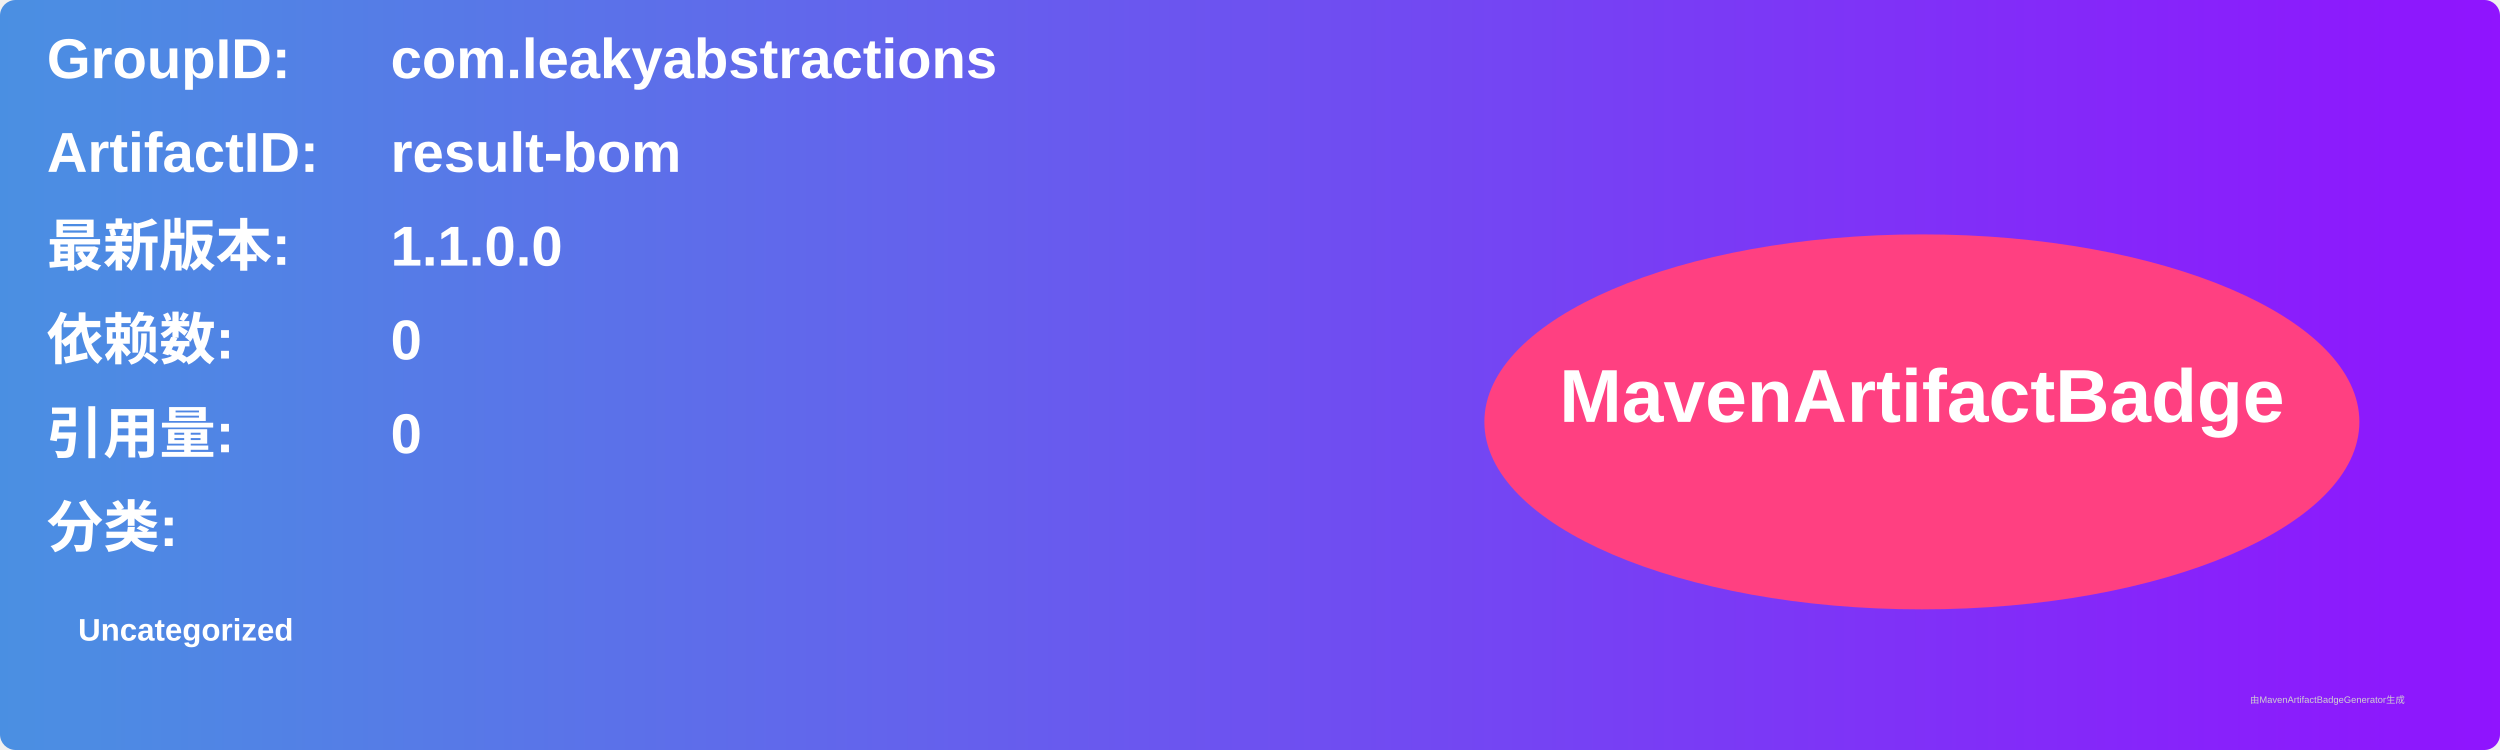
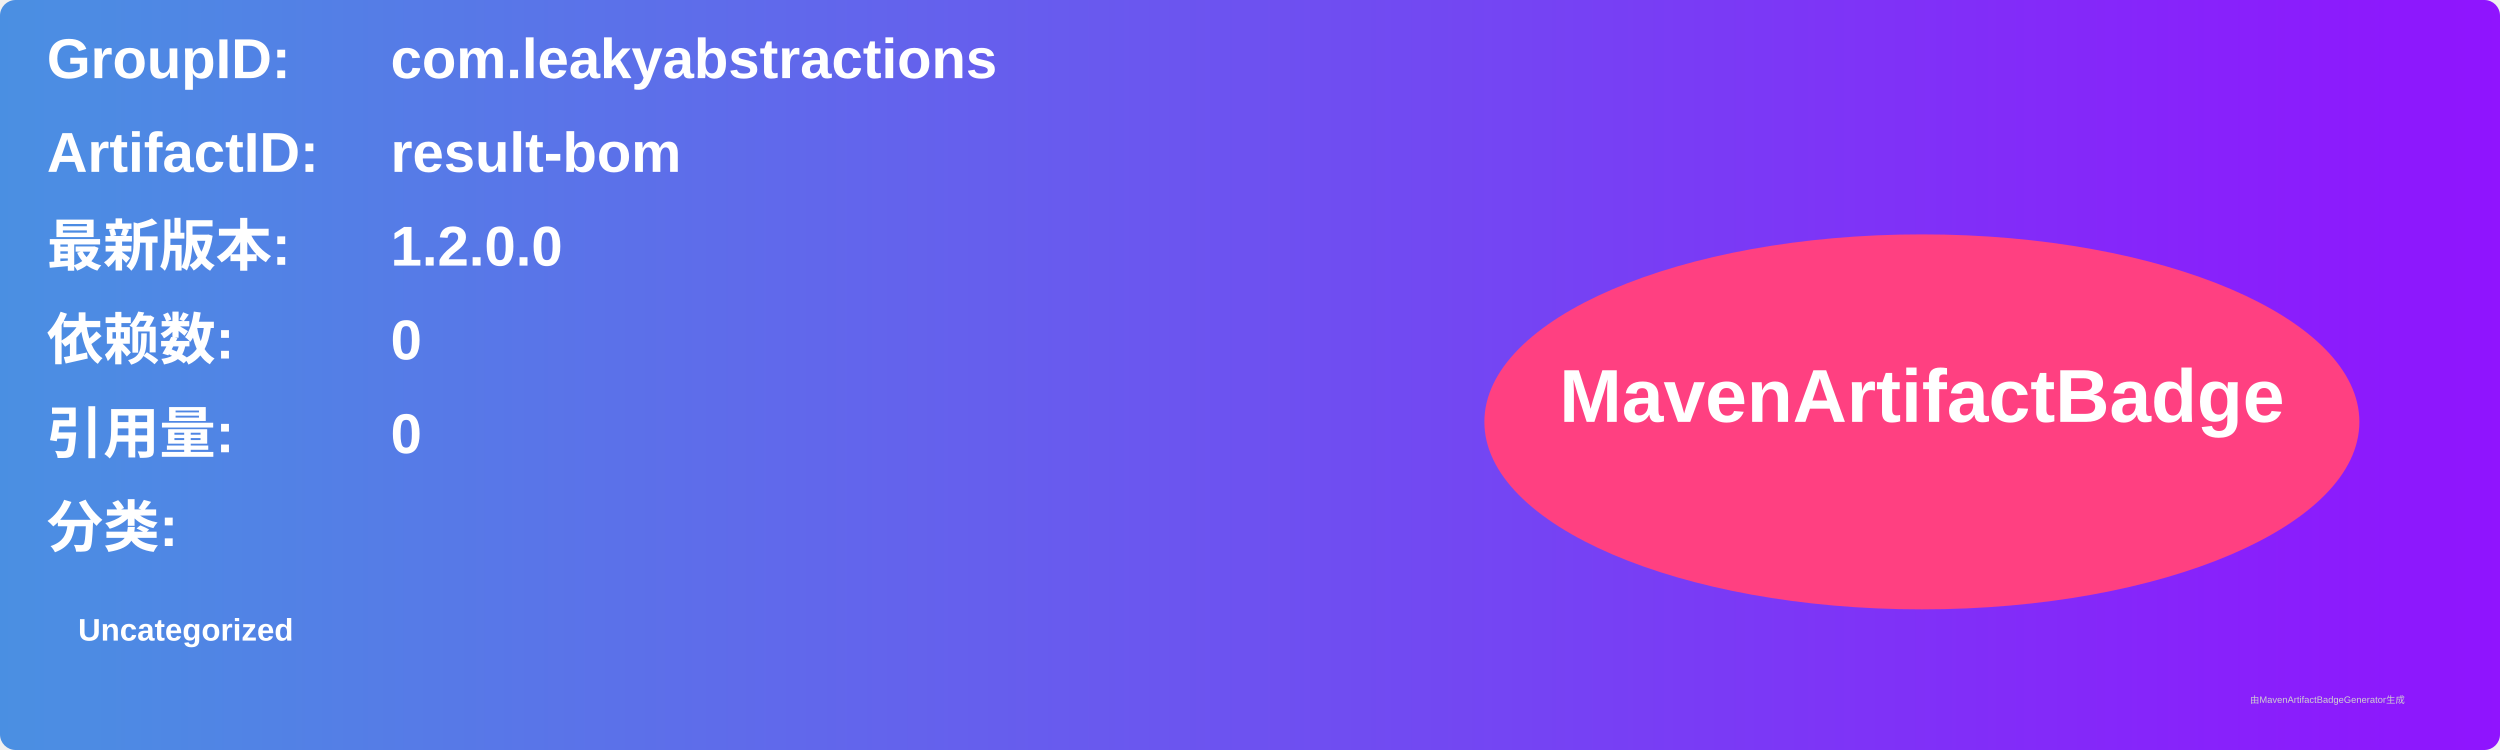
<svg xmlns="http://www.w3.org/2000/svg" width="800" height="240" viewBox="0 0 800 240">
  <linearGradient id="grad" x1="0%" y1="0%" x2="100%" y2="0%">
    <stop offset="0%" stop-color="#4a90e2" />
    <stop offset="100%" stop-color="#9013fe" />
  </linearGradient>
  <rect width="100%" height="100%" rx="5" ry="5" fill="url(#grad)" />
  <g transform="translate(15, 15)">
    <text x="0" y="10" font-family="Arial" font-size="18" fill="white" font-weight="bold" width="260">GroupID:</text>
    <text x="110" y="10" font-family="Arial" font-size="18" fill="white" font-weight="bold" width="460">com.leakyabstractions</text>
    <text x="0" y="40" font-family="Arial" font-size="18" fill="white" font-weight="bold" width="260">ArtifactID:</text>
    <text x="110" y="40" font-family="Arial" font-size="18" fill="white" font-weight="bold" width="460">result-bom</text>
    <text x="0" y="70" font-family="Arial" font-size="18" fill="white" font-weight="bold">最新版本:</text>
    <text x="110" y="70" font-family="Arial" font-size="18" fill="white" font-weight="bold">
-       <tspan font-weight="bold">1.1.0.0</tspan>
+       <tspan font-weight="bold">1.2.0.0</tspan>
    </text>
    <text x="0" y="100" font-family="Arial" font-size="18" fill="white" font-weight="bold">依赖数: </text>
    <text x="110" y="100" font-family="Arial" font-size="18" fill="white">
      <tspan font-weight="bold">0</tspan>
    </text>
    <text x="0" y="130" font-family="Arial" font-size="18" fill="white" font-weight="bold">引用量: </text>
    <text x="110" y="130" font-family="Arial" font-size="18" fill="white">
      <tspan font-weight="bold">0</tspan>
    </text>
    <text x="0" y="160" font-family="Arial" font-size="18" fill="white" font-weight="bold">分类:</text>
    <text x="10" y="190" font-family="Arial" font-size="10" fill="white">
      <tspan font-weight="bold">Uncategorized</tspan>
    </text>
    <ellipse cx="600" cy="120" rx="140" ry="60" fill="#ff4081" />
    <text x="600" y="120" text-anchor="middle" font-family="Arial" font-size="24" fill="white" font-weight="bold">MavenArtifactBadge</text>
  </g>
  <text x="720" y="225" font-family="Arial" font-size="3" fill="#d0d0d0">由MavenArtifactBadgeGenerator生成</text>
</svg>
